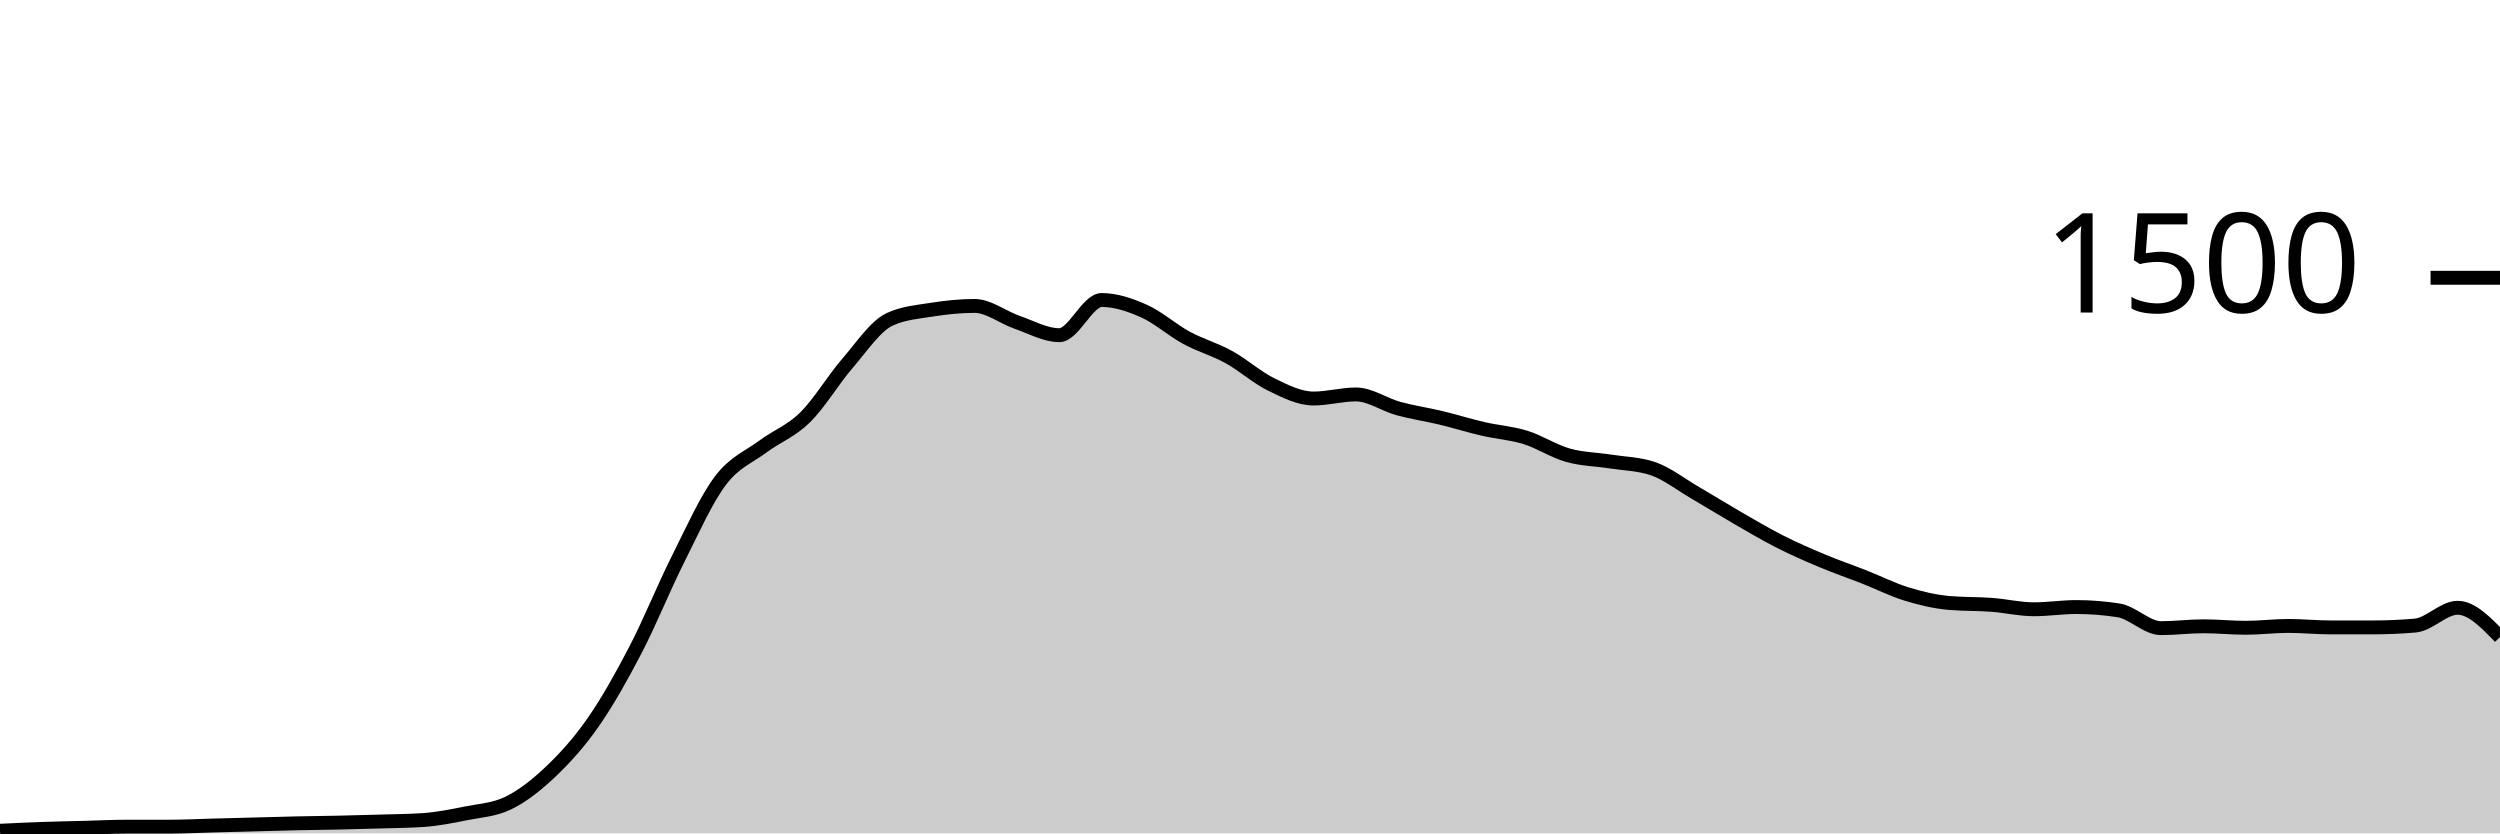
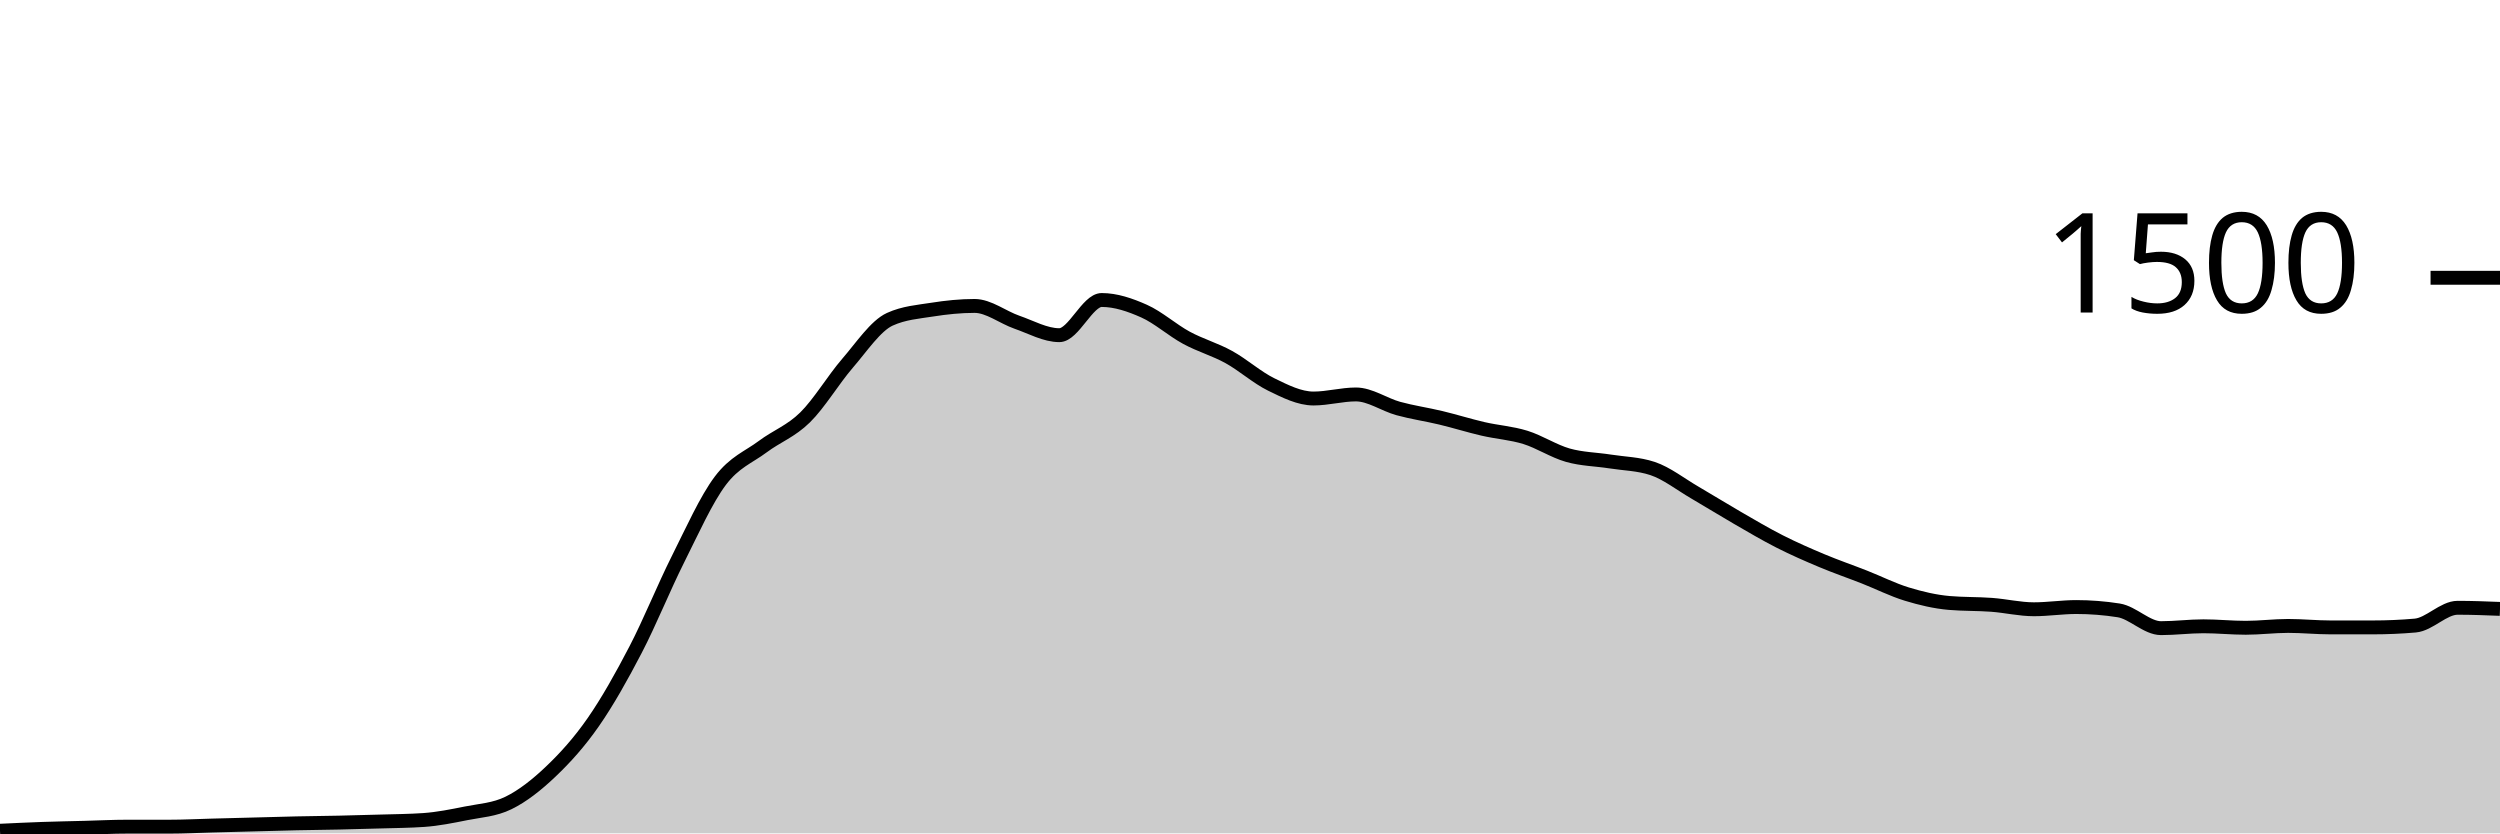
<svg xmlns="http://www.w3.org/2000/svg" viewBox="0 0 180 60">
  <g transform="translate(0,20)">
-     <path class="area" fill="rgba(0, 0, 0, 0.2)" d="M0,39.813C1.017,39.764,2.034,39.716,3.051,39.68C4.068,39.644,5.085,39.627,6.102,39.6C7.119,39.573,8.136,39.52,9.153,39.52C10.169,39.52,11.186,39.52,12.203,39.52C13.22,39.52,14.237,39.467,15.254,39.44C16.271,39.413,17.288,39.387,18.305,39.36C19.322,39.333,20.339,39.302,21.356,39.28C22.373,39.258,23.39,39.249,24.407,39.227C25.424,39.204,26.441,39.178,27.458,39.147C28.475,39.116,29.492,39.111,30.508,39.04C31.525,38.969,32.542,38.764,33.559,38.56C34.576,38.356,35.593,38.311,36.61,37.813C37.627,37.316,38.644,36.516,39.661,35.547C40.678,34.578,41.695,33.462,42.712,32C43.729,30.538,44.746,28.729,45.763,26.773C46.78,24.818,47.797,22.293,48.814,20.267C49.831,18.24,50.847,15.964,51.864,14.613C52.881,13.262,53.898,12.92,54.915,12.16C55.932,11.4,56.949,11.053,57.966,10.053C58.983,9.053,60,7.338,61.017,6.16C62.034,4.982,63.051,3.449,64.068,2.987C65.085,2.524,66.102,2.453,67.119,2.293C68.136,2.133,69.153,2.027,70.169,2.027C71.186,2.027,72.203,2.849,73.22,3.2C74.237,3.551,75.254,4.133,76.271,4.133C77.288,4.133,78.305,1.6,79.322,1.6C80.339,1.6,81.356,1.947,82.373,2.4C83.39,2.853,84.407,3.769,85.424,4.32C86.441,4.871,87.458,5.147,88.475,5.707C89.492,6.267,90.508,7.182,91.525,7.68C92.542,8.178,93.559,8.693,94.576,8.693C95.593,8.693,96.61,8.4,97.627,8.4C98.644,8.4,99.661,9.133,100.678,9.413C101.695,9.693,102.712,9.836,103.729,10.08C104.746,10.324,105.763,10.644,106.78,10.88C107.797,11.116,108.814,11.178,109.831,11.493C110.847,11.809,111.864,12.484,112.881,12.773C113.898,13.062,114.915,13.067,115.932,13.227C116.949,13.387,117.966,13.396,118.983,13.733C120,14.071,121.017,14.876,122.034,15.467C123.051,16.058,124.068,16.693,125.085,17.28C126.102,17.867,127.119,18.471,128.136,18.987C129.153,19.502,130.169,19.947,131.186,20.373C132.203,20.8,133.22,21.147,134.237,21.547C135.254,21.947,136.271,22.462,137.288,22.773C138.305,23.084,139.322,23.324,140.339,23.413C141.356,23.502,142.373,23.471,143.39,23.547C144.407,23.622,145.424,23.867,146.441,23.867C147.458,23.867,148.475,23.707,149.492,23.707C150.508,23.707,151.525,23.787,152.542,23.947C153.559,24.107,154.576,25.227,155.593,25.227C156.61,25.227,157.627,25.093,158.644,25.093C159.661,25.093,160.678,25.2,161.695,25.2C162.712,25.2,163.729,25.067,164.746,25.067C165.763,25.067,166.78,25.173,167.797,25.173C168.814,25.173,169.831,25.173,170.847,25.173C171.864,25.173,172.881,25.129,173.898,25.04C174.915,24.951,175.932,23.76,176.949,23.76C177.966,23.76,178.983,24.813,180,25.867L180,40C178.983,40,177.966,40,176.949,40C175.932,40,174.915,40,173.898,40C172.881,40,171.864,40,170.847,40C169.831,40,168.814,40,167.797,40C166.78,40,165.763,40,164.746,40C163.729,40,162.712,40,161.695,40C160.678,40,159.661,40,158.644,40C157.627,40,156.61,40,155.593,40C154.576,40,153.559,40,152.542,40C151.525,40,150.508,40,149.492,40C148.475,40,147.458,40,146.441,40C145.424,40,144.407,40,143.39,40C142.373,40,141.356,40,140.339,40C139.322,40,138.305,40,137.288,40C136.271,40,135.254,40,134.237,40C133.22,40,132.203,40,131.186,40C130.169,40,129.153,40,128.136,40C127.119,40,126.102,40,125.085,40C124.068,40,123.051,40,122.034,40C121.017,40,120,40,118.983,40C117.966,40,116.949,40,115.932,40C114.915,40,113.898,40,112.881,40C111.864,40,110.847,40,109.831,40C108.814,40,107.797,40,106.78,40C105.763,40,104.746,40,103.729,40C102.712,40,101.695,40,100.678,40C99.661,40,98.644,40,97.627,40C96.61,40,95.593,40,94.576,40C93.559,40,92.542,40,91.525,40C90.508,40,89.492,40,88.475,40C87.458,40,86.441,40,85.424,40C84.407,40,83.39,40,82.373,40C81.356,40,80.339,40,79.322,40C78.305,40,77.288,40,76.271,40C75.254,40,74.237,40,73.22,40C72.203,40,71.186,40,70.169,40C69.153,40,68.136,40,67.119,40C66.102,40,65.085,40,64.068,40C63.051,40,62.034,40,61.017,40C60,40,58.983,40,57.966,40C56.949,40,55.932,40,54.915,40C53.898,40,52.881,40,51.864,40C50.847,40,49.831,40,48.814,40C47.797,40,46.78,40,45.763,40C44.746,40,43.729,40,42.712,40C41.695,40,40.678,40,39.661,40C38.644,40,37.627,40,36.61,40C35.593,40,34.576,40,33.559,40C32.542,40,31.525,40,30.508,40C29.492,40,28.475,40,27.458,40C26.441,40,25.424,40,24.407,40C23.39,40,22.373,40,21.356,40C20.339,40,19.322,40,18.305,40C17.288,40,16.271,40,15.254,40C14.237,40,13.22,40,12.203,40C11.186,40,10.169,40,9.153,40C8.136,40,7.119,40,6.102,40C5.085,40,4.068,40,3.051,40C2.034,40,1.017,40,0,40Z" />
-     <path class="line" stroke="black" fill="none" d="M0,39.813C1.017,39.764,2.034,39.716,3.051,39.68C4.068,39.644,5.085,39.627,6.102,39.6C7.119,39.573,8.136,39.52,9.153,39.52C10.169,39.52,11.186,39.52,12.203,39.52C13.22,39.52,14.237,39.467,15.254,39.44C16.271,39.413,17.288,39.387,18.305,39.36C19.322,39.333,20.339,39.302,21.356,39.28C22.373,39.258,23.39,39.249,24.407,39.227C25.424,39.204,26.441,39.178,27.458,39.147C28.475,39.116,29.492,39.111,30.508,39.04C31.525,38.969,32.542,38.764,33.559,38.56C34.576,38.356,35.593,38.311,36.61,37.813C37.627,37.316,38.644,36.516,39.661,35.547C40.678,34.578,41.695,33.462,42.712,32C43.729,30.538,44.746,28.729,45.763,26.773C46.78,24.818,47.797,22.293,48.814,20.267C49.831,18.24,50.847,15.964,51.864,14.613C52.881,13.262,53.898,12.92,54.915,12.16C55.932,11.4,56.949,11.053,57.966,10.053C58.983,9.053,60,7.338,61.017,6.16C62.034,4.982,63.051,3.449,64.068,2.987C65.085,2.524,66.102,2.453,67.119,2.293C68.136,2.133,69.153,2.027,70.169,2.027C71.186,2.027,72.203,2.849,73.22,3.2C74.237,3.551,75.254,4.133,76.271,4.133C77.288,4.133,78.305,1.6,79.322,1.6C80.339,1.6,81.356,1.947,82.373,2.4C83.39,2.853,84.407,3.769,85.424,4.32C86.441,4.871,87.458,5.147,88.475,5.707C89.492,6.267,90.508,7.182,91.525,7.68C92.542,8.178,93.559,8.693,94.576,8.693C95.593,8.693,96.61,8.4,97.627,8.4C98.644,8.4,99.661,9.133,100.678,9.413C101.695,9.693,102.712,9.836,103.729,10.08C104.746,10.324,105.763,10.644,106.78,10.88C107.797,11.116,108.814,11.178,109.831,11.493C110.847,11.809,111.864,12.484,112.881,12.773C113.898,13.062,114.915,13.067,115.932,13.227C116.949,13.387,117.966,13.396,118.983,13.733C120,14.071,121.017,14.876,122.034,15.467C123.051,16.058,124.068,16.693,125.085,17.28C126.102,17.867,127.119,18.471,128.136,18.987C129.153,19.502,130.169,19.947,131.186,20.373C132.203,20.8,133.22,21.147,134.237,21.547C135.254,21.947,136.271,22.462,137.288,22.773C138.305,23.084,139.322,23.324,140.339,23.413C141.356,23.502,142.373,23.471,143.39,23.547C144.407,23.622,145.424,23.867,146.441,23.867C147.458,23.867,148.475,23.707,149.492,23.707C150.508,23.707,151.525,23.787,152.542,23.947C153.559,24.107,154.576,25.227,155.593,25.227C156.61,25.227,157.627,25.093,158.644,25.093C159.661,25.093,160.678,25.2,161.695,25.2C162.712,25.2,163.729,25.067,164.746,25.067C165.763,25.067,166.78,25.173,167.797,25.173C168.814,25.173,169.831,25.173,170.847,25.173C171.864,25.173,172.881,25.129,173.898,25.04C174.915,24.951,175.932,23.76,176.949,23.76C177.966,23.76,178.983,24.813,180,25.867" />
+     <path class="area" fill="rgba(0, 0, 0, 0.2)" d="M0,39.813C1.017,39.764,2.034,39.716,3.051,39.68C4.068,39.644,5.085,39.627,6.102,39.6C7.119,39.573,8.136,39.52,9.153,39.52C10.169,39.52,11.186,39.52,12.203,39.52C13.22,39.52,14.237,39.467,15.254,39.44C16.271,39.413,17.288,39.387,18.305,39.36C19.322,39.333,20.339,39.302,21.356,39.28C22.373,39.258,23.39,39.249,24.407,39.227C25.424,39.204,26.441,39.178,27.458,39.147C28.475,39.116,29.492,39.111,30.508,39.04C31.525,38.969,32.542,38.764,33.559,38.56C34.576,38.356,35.593,38.311,36.61,37.813C37.627,37.316,38.644,36.516,39.661,35.547C40.678,34.578,41.695,33.462,42.712,32C43.729,30.538,44.746,28.729,45.763,26.773C46.78,24.818,47.797,22.293,48.814,20.267C49.831,18.24,50.847,15.964,51.864,14.613C52.881,13.262,53.898,12.92,54.915,12.16C55.932,11.4,56.949,11.053,57.966,10.053C58.983,9.053,60,7.338,61.017,6.16C62.034,4.982,63.051,3.449,64.068,2.987C65.085,2.524,66.102,2.453,67.119,2.293C68.136,2.133,69.153,2.027,70.169,2.027C71.186,2.027,72.203,2.849,73.22,3.2C74.237,3.551,75.254,4.133,76.271,4.133C77.288,4.133,78.305,1.6,79.322,1.6C80.339,1.6,81.356,1.947,82.373,2.4C83.39,2.853,84.407,3.769,85.424,4.32C86.441,4.871,87.458,5.147,88.475,5.707C89.492,6.267,90.508,7.182,91.525,7.68C92.542,8.178,93.559,8.693,94.576,8.693C95.593,8.693,96.61,8.4,97.627,8.4C98.644,8.4,99.661,9.133,100.678,9.413C101.695,9.693,102.712,9.836,103.729,10.08C104.746,10.324,105.763,10.644,106.78,10.88C107.797,11.116,108.814,11.178,109.831,11.493C110.847,11.809,111.864,12.484,112.881,12.773C113.898,13.062,114.915,13.067,115.932,13.227C116.949,13.387,117.966,13.396,118.983,13.733C120,14.071,121.017,14.876,122.034,15.467C123.051,16.058,124.068,16.693,125.085,17.28C126.102,17.867,127.119,18.471,128.136,18.987C129.153,19.502,130.169,19.947,131.186,20.373C132.203,20.8,133.22,21.147,134.237,21.547C135.254,21.947,136.271,22.462,137.288,22.773C138.305,23.084,139.322,23.324,140.339,23.413C141.356,23.502,142.373,23.471,143.39,23.547C144.407,23.622,145.424,23.867,146.441,23.867C147.458,23.867,148.475,23.707,149.492,23.707C150.508,23.707,151.525,23.787,152.542,23.947C153.559,24.107,154.576,25.227,155.593,25.227C156.61,25.227,157.627,25.093,158.644,25.093C159.661,25.093,160.678,25.2,161.695,25.2C162.712,25.2,163.729,25.067,164.746,25.067C165.763,25.067,166.78,25.173,167.797,25.173C168.814,25.173,169.831,25.173,170.847,25.173C171.864,25.173,172.881,25.129,173.898,25.04C174.915,24.951,175.932,23.76,176.949,23.76C177.966,23.76,178.983,23.8,180,23.84L180,40C178.983,40,177.966,40,176.949,40C175.932,40,174.915,40,173.898,40C172.881,40,171.864,40,170.847,40C169.831,40,168.814,40,167.797,40C166.78,40,165.763,40,164.746,40C163.729,40,162.712,40,161.695,40C160.678,40,159.661,40,158.644,40C157.627,40,156.61,40,155.593,40C154.576,40,153.559,40,152.542,40C151.525,40,150.508,40,149.492,40C148.475,40,147.458,40,146.441,40C145.424,40,144.407,40,143.39,40C142.373,40,141.356,40,140.339,40C139.322,40,138.305,40,137.288,40C136.271,40,135.254,40,134.237,40C133.22,40,132.203,40,131.186,40C130.169,40,129.153,40,128.136,40C127.119,40,126.102,40,125.085,40C124.068,40,123.051,40,122.034,40C121.017,40,120,40,118.983,40C117.966,40,116.949,40,115.932,40C114.915,40,113.898,40,112.881,40C111.864,40,110.847,40,109.831,40C108.814,40,107.797,40,106.78,40C105.763,40,104.746,40,103.729,40C102.712,40,101.695,40,100.678,40C99.661,40,98.644,40,97.627,40C96.61,40,95.593,40,94.576,40C93.559,40,92.542,40,91.525,40C90.508,40,89.492,40,88.475,40C87.458,40,86.441,40,85.424,40C84.407,40,83.39,40,82.373,40C81.356,40,80.339,40,79.322,40C78.305,40,77.288,40,76.271,40C75.254,40,74.237,40,73.22,40C72.203,40,71.186,40,70.169,40C69.153,40,68.136,40,67.119,40C66.102,40,65.085,40,64.068,40C63.051,40,62.034,40,61.017,40C60,40,58.983,40,57.966,40C56.949,40,55.932,40,54.915,40C53.898,40,52.881,40,51.864,40C50.847,40,49.831,40,48.814,40C47.797,40,46.78,40,45.763,40C44.746,40,43.729,40,42.712,40C41.695,40,40.678,40,39.661,40C38.644,40,37.627,40,36.61,40C35.593,40,34.576,40,33.559,40C32.542,40,31.525,40,30.508,40C29.492,40,28.475,40,27.458,40C26.441,40,25.424,40,24.407,40C23.39,40,22.373,40,21.356,40C20.339,40,19.322,40,18.305,40C17.288,40,16.271,40,15.254,40C14.237,40,13.22,40,12.203,40C11.186,40,10.169,40,9.153,40C8.136,40,7.119,40,6.102,40C5.085,40,4.068,40,3.051,40C2.034,40,1.017,40,0,40Z" />
+     <path class="line" stroke="black" fill="none" d="M0,39.813C1.017,39.764,2.034,39.716,3.051,39.68C4.068,39.644,5.085,39.627,6.102,39.6C7.119,39.573,8.136,39.52,9.153,39.52C10.169,39.52,11.186,39.52,12.203,39.52C13.22,39.52,14.237,39.467,15.254,39.44C16.271,39.413,17.288,39.387,18.305,39.36C19.322,39.333,20.339,39.302,21.356,39.28C22.373,39.258,23.39,39.249,24.407,39.227C25.424,39.204,26.441,39.178,27.458,39.147C28.475,39.116,29.492,39.111,30.508,39.04C31.525,38.969,32.542,38.764,33.559,38.56C34.576,38.356,35.593,38.311,36.61,37.813C37.627,37.316,38.644,36.516,39.661,35.547C40.678,34.578,41.695,33.462,42.712,32C43.729,30.538,44.746,28.729,45.763,26.773C46.78,24.818,47.797,22.293,48.814,20.267C49.831,18.24,50.847,15.964,51.864,14.613C52.881,13.262,53.898,12.92,54.915,12.16C55.932,11.4,56.949,11.053,57.966,10.053C58.983,9.053,60,7.338,61.017,6.16C62.034,4.982,63.051,3.449,64.068,2.987C65.085,2.524,66.102,2.453,67.119,2.293C68.136,2.133,69.153,2.027,70.169,2.027C71.186,2.027,72.203,2.849,73.22,3.2C74.237,3.551,75.254,4.133,76.271,4.133C77.288,4.133,78.305,1.6,79.322,1.6C80.339,1.6,81.356,1.947,82.373,2.4C83.39,2.853,84.407,3.769,85.424,4.32C86.441,4.871,87.458,5.147,88.475,5.707C89.492,6.267,90.508,7.182,91.525,7.68C92.542,8.178,93.559,8.693,94.576,8.693C95.593,8.693,96.61,8.4,97.627,8.4C98.644,8.4,99.661,9.133,100.678,9.413C101.695,9.693,102.712,9.836,103.729,10.08C104.746,10.324,105.763,10.644,106.78,10.88C107.797,11.116,108.814,11.178,109.831,11.493C110.847,11.809,111.864,12.484,112.881,12.773C113.898,13.062,114.915,13.067,115.932,13.227C116.949,13.387,117.966,13.396,118.983,13.733C120,14.071,121.017,14.876,122.034,15.467C123.051,16.058,124.068,16.693,125.085,17.28C126.102,17.867,127.119,18.471,128.136,18.987C129.153,19.502,130.169,19.947,131.186,20.373C132.203,20.8,133.22,21.147,134.237,21.547C135.254,21.947,136.271,22.462,137.288,22.773C138.305,23.084,139.322,23.324,140.339,23.413C141.356,23.502,142.373,23.471,143.39,23.547C144.407,23.622,145.424,23.867,146.441,23.867C147.458,23.867,148.475,23.707,149.492,23.707C150.508,23.707,151.525,23.787,152.542,23.947C153.559,24.107,154.576,25.227,155.593,25.227C156.61,25.227,157.627,25.093,158.644,25.093C159.661,25.093,160.678,25.2,161.695,25.2C162.712,25.2,163.729,25.067,164.746,25.067C165.763,25.067,166.78,25.173,167.797,25.173C168.814,25.173,169.831,25.173,170.847,25.173C171.864,25.173,172.881,25.129,173.898,25.04C174.915,24.951,175.932,23.76,176.949,23.76C177.966,23.76,178.983,23.8,180,23.84" />
    <path class="axis-ceiling" stroke-width="1" stroke="black" fill="none" d="M175,0L180,0" />
    <text class="axis-ceiling-label" font-family="sans-serif" text-anchor="end" font-size="10px" x="170" y="2.5">1500</text>
  </g>
</svg>
